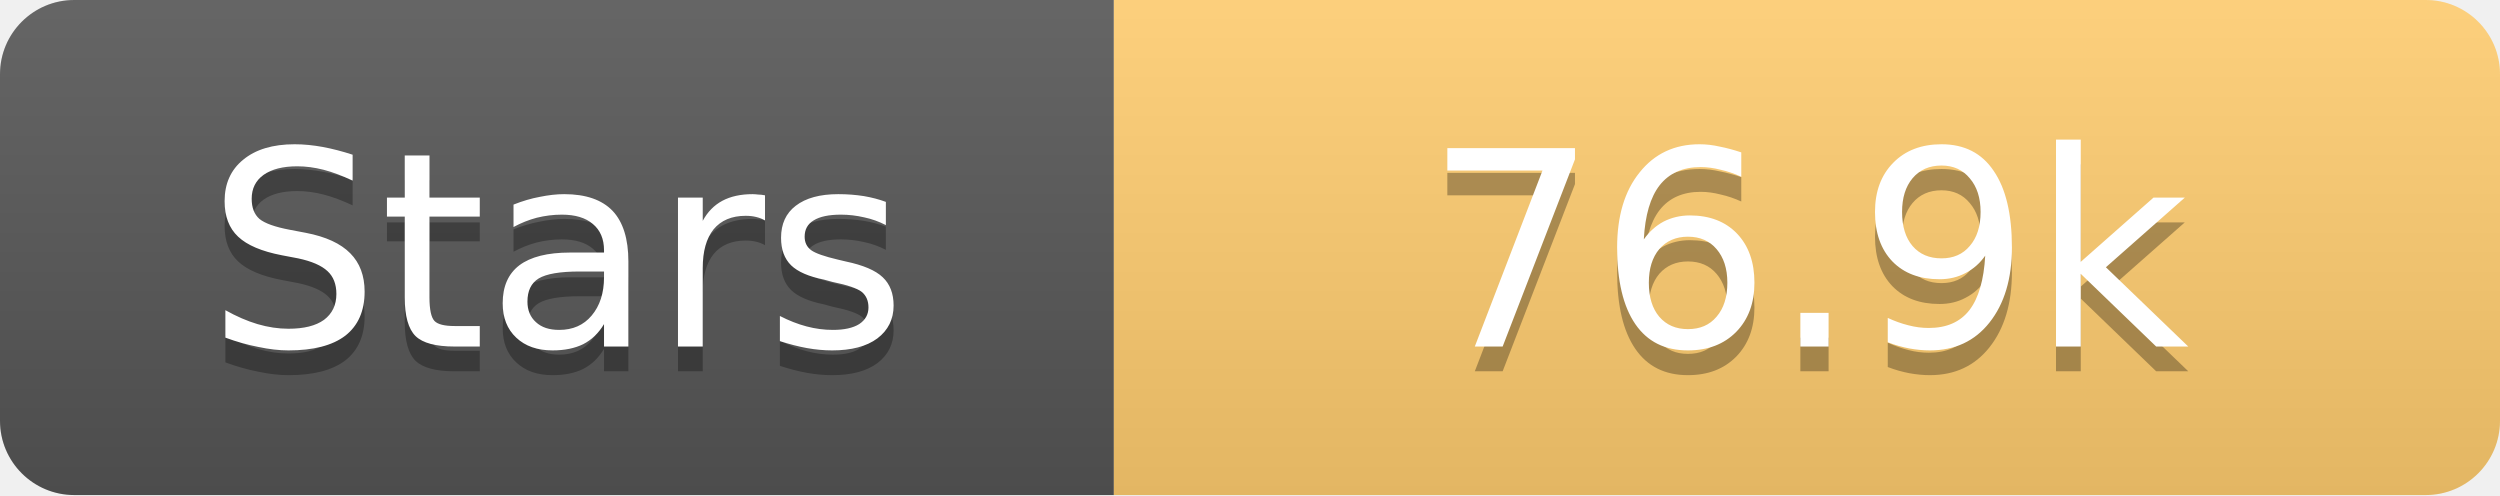
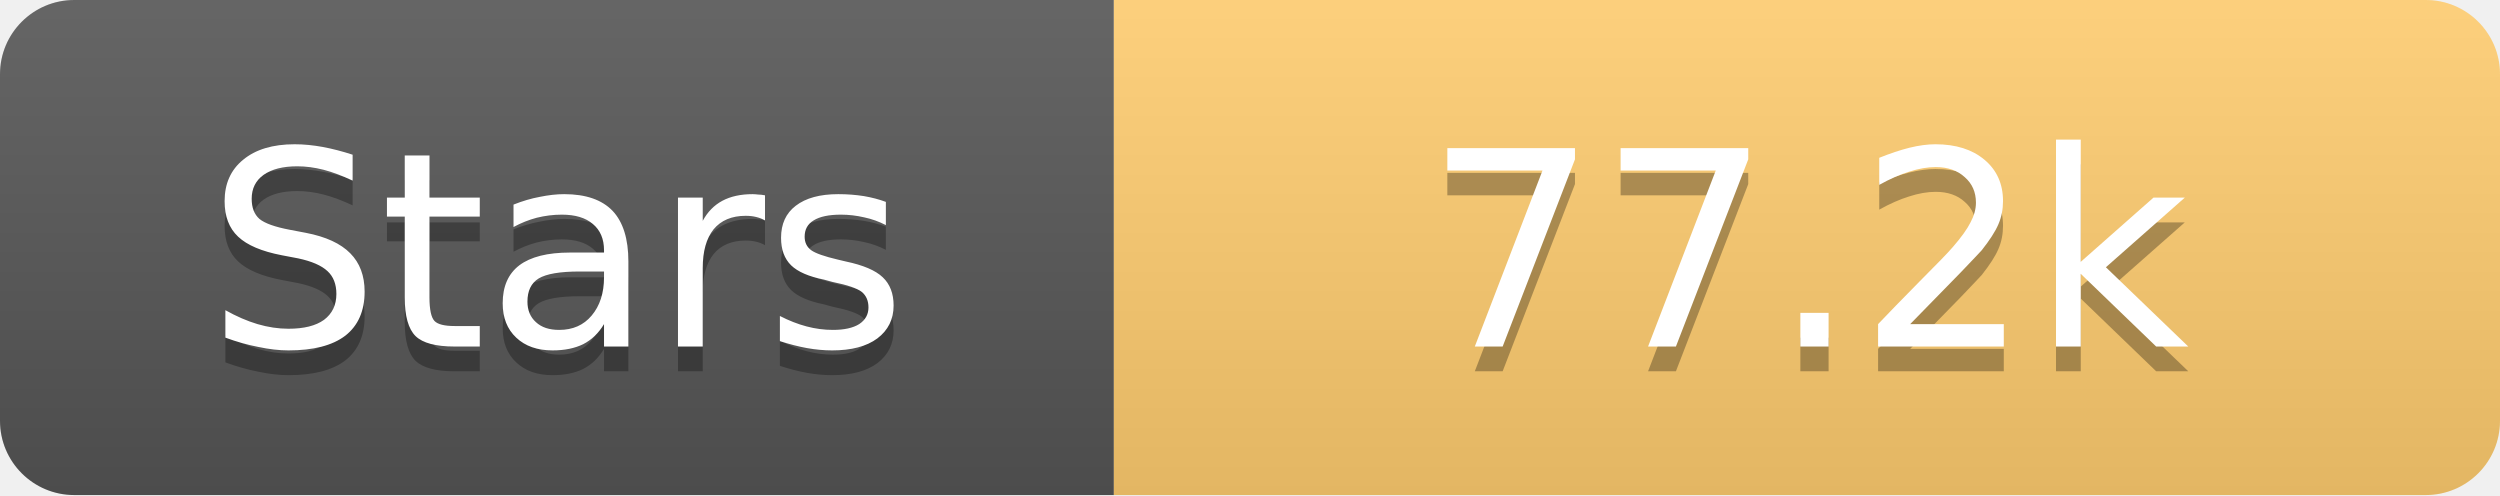
<svg xmlns="http://www.w3.org/2000/svg" width="101" height="20">
  <linearGradient id="s" x2="0" y2="100%">
    <stop offset="0" stop-color="#fff" stop-opacity=".1" />
    <stop offset="1" stop-opacity=".1" />
  </linearGradient>
  <clipPath id="r">
    <rect width="101" height="20" rx="3" fill="#fff" />
  </clipPath>
  <g clip-path="url(#r)">
    <rect width="45" height="20" fill="#555" />
    <rect x="45" width="56" height="20" fill="#fdcb6e" />
    <rect width="101" height="20" fill="url(#s)" />
  </g>
  <g fill="#fff" text-anchor="middle" font-family="Verdana,Geneva,DejaVu Sans,sans-serif" text-rendering="geometricPrecision" font-size="11">
    <text x="22.5" y="15" fill="#010101" fill-opacity=".3">Stars</text>
    <text x="22.5" y="14">Stars</text>
-     <text x="73.0" y="15" fill="#010101" fill-opacity=".3">76.9k</text>
-     <text x="73.0" y="14">76.9k</text>
+     <text x="73.0" y="15" fill="#010101" fill-opacity=".3">77.2k</text>
+     <text x="73.0" y="14">77.2k</text>
  </g>
</svg>
